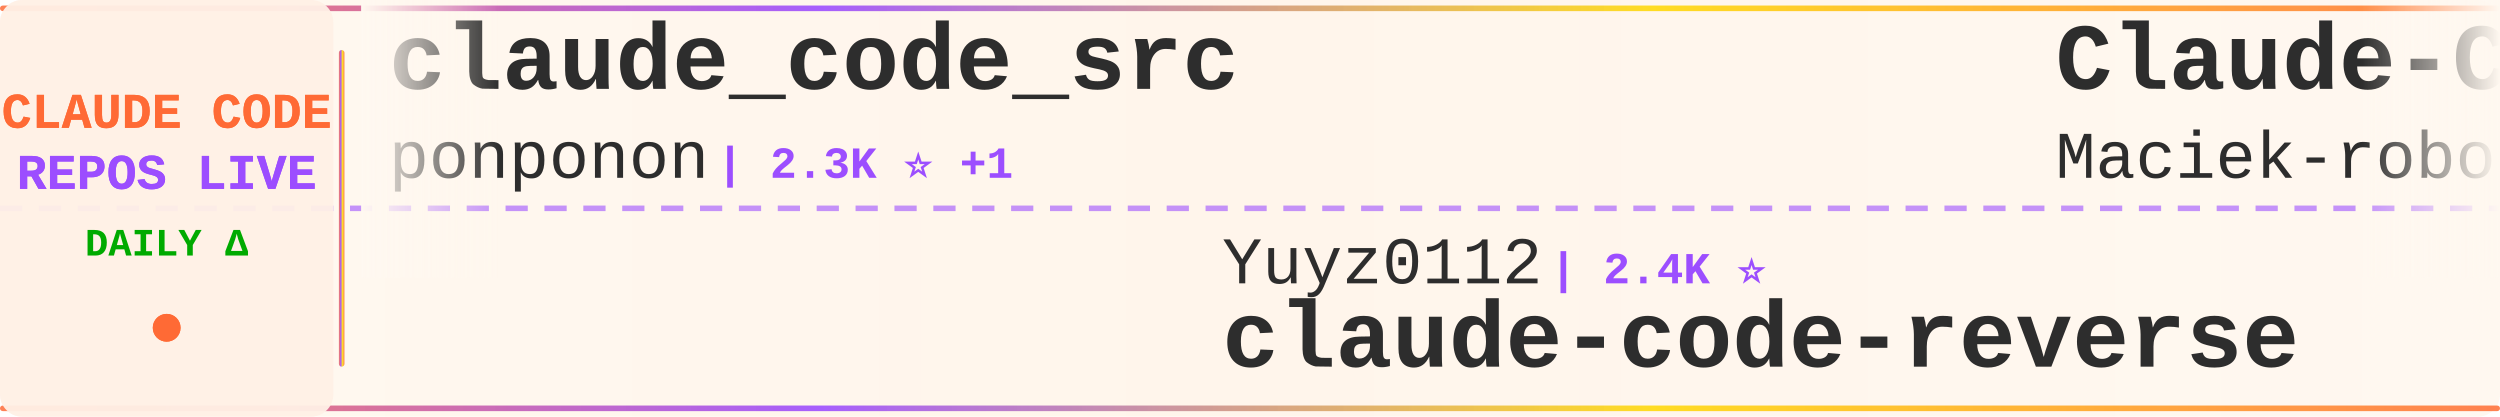
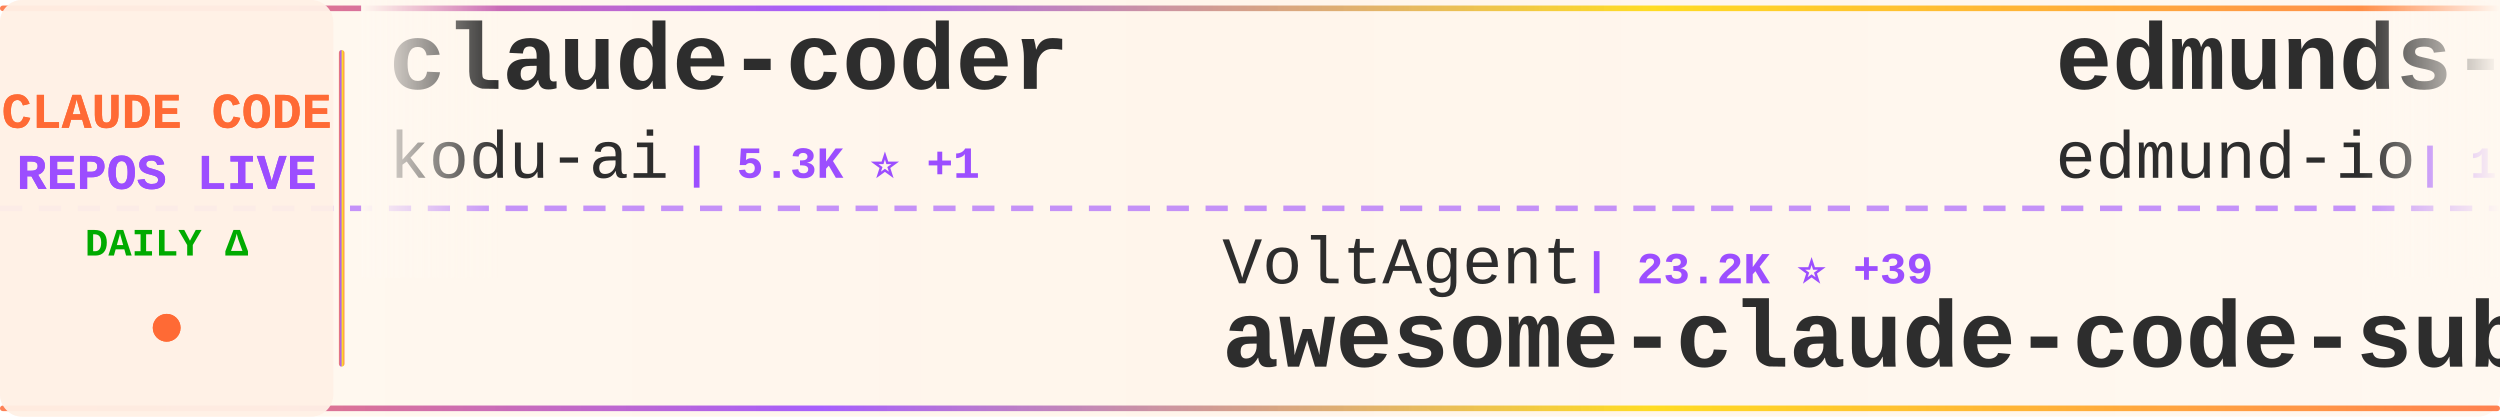
<svg xmlns="http://www.w3.org/2000/svg" width="900" height="150">
  <defs>
    <linearGradient id="tickerBg" x1="0%" y1="0%" x2="100%" y2="0%">
      <stop offset="0%" style="stop-color:#fff8f0;stop-opacity:0.98" />
      <stop offset="50%" style="stop-color:#fff5eb;stop-opacity:1" />
      <stop offset="100%" style="stop-color:#fff8f0;stop-opacity:0.98" />
    </linearGradient>
    <linearGradient id="borderGrad" x1="0%" y1="0%" x2="100%" y2="0%">
      <stop offset="0%" style="stop-color:#FF6B35;stop-opacity:0.85">
        <animate attributeName="stop-opacity" values="0.85;1;0.85" dur="2s" repeatCount="indefinite" />
      </stop>
      <stop offset="33%" style="stop-color:#9C4EFF;stop-opacity:0.9">
        <animate attributeName="stop-opacity" values="0.9;1;0.9" dur="2.2s" repeatCount="indefinite" />
      </stop>
      <stop offset="66%" style="stop-color:#FFD700;stop-opacity:0.85">
        <animate attributeName="stop-opacity" values="0.85;1;0.85" dur="1.8s" repeatCount="indefinite" />
      </stop>
      <stop offset="100%" style="stop-color:#FF6B35;stop-opacity:0.85">
        <animate attributeName="stop-opacity" values="0.85;1;0.85" dur="2s" repeatCount="indefinite" />
      </stop>
    </linearGradient>
    <filter id="textGlow">
      <feGaussianBlur stdDeviation="0.15" result="coloredBlur" />
      <feMerge>
        <feMergeNode in="coloredBlur" />
        <feMergeNode in="SourceGraphic" />
      </feMerge>
    </filter>
    <filter id="metricGlow">
      <feGaussianBlur stdDeviation="0.2" result="coloredBlur" />
      <feMerge>
        <feMergeNode in="coloredBlur" />
        <feMergeNode in="SourceGraphic" />
      </feMerge>
    </filter>
    <linearGradient id="leftFade" x1="0%" y1="0%" x2="100%" y2="0%">
      <stop offset="0%" style="stop-color:#fff8f0;stop-opacity:1" />
      <stop offset="100%" style="stop-color:#fff8f0;stop-opacity:0" />
    </linearGradient>
    <linearGradient id="rightFade" x1="0%" y1="0%" x2="100%" y2="0%">
      <stop offset="0%" style="stop-color:#fff8f0;stop-opacity:0" />
      <stop offset="100%" style="stop-color:#fff8f0;stop-opacity:1" />
    </linearGradient>
  </defs>
  <rect width="900" height="150" fill="url(#tickerBg)" rx="8" />
  <rect x="0" y="2" width="900" height="2" fill="url(#borderGrad)" rx="1" />
  <rect x="0" y="146" width="900" height="2" fill="url(#borderGrad)" rx="1" />
  <line x1="0" y1="75" x2="900" y2="75" stroke="#9C4EFF" stroke-width="2" stroke-dasharray="8 6" opacity="0.6" />
  <rect x="0" y="0" width="120" height="150" fill="#fff0e6" opacity="0.95" rx="8" />
  <text x="60" y="46" font-family="'Courier New', monospace" font-size="18" font-weight="bold" fill="#FF6B35" text-anchor="middle" filter="url(#textGlow)">
    CLAUDE CODE
  </text>
  <text x="60" y="68" font-family="'Courier New', monospace" font-size="18" font-weight="bold" fill="#9C4EFF" text-anchor="middle" filter="url(#textGlow)">
    REPOS LIVE
  </text>
  <text x="60" y="92" font-family="'Courier New', monospace" font-size="14" font-weight="bold" fill="#00aa00" text-anchor="middle">
    DAILY Δ
  </text>
  <circle cx="60" cy="118" r="5" fill="#FF6B35" filter="url(#metricGlow)">
    <animate attributeName="r" values="4;6;4" dur="1.5s" repeatCount="indefinite" />
    <animate attributeName="opacity" values="0.6;1;0.6" dur="1.5s" repeatCount="indefinite" />
  </circle>
  <rect x="122" y="18" width="2" height="114" fill="url(#borderGrad)" rx="1" />
  <clipPath id="tickerClip">
    <rect x="130" y="0" width="770" height="150" />
  </clipPath>
  <g clip-path="url(#tickerClip)">
    <g id="tickerItems">
      <animateTransform attributeName="transform" attributeType="XML" type="translate" from="0 0" to="-3000 0" dur="54s" repeatCount="indefinite" />
      <g transform="translate(0, 0)">
-         <text x="140" y="32" font-family="'Courier New', monospace" font-size="34" font-weight="bold" fill="#2d2d2d">claude_code_src</text>
-         <text x="140" y="64" font-family="'Courier New', monospace" font-size="24" font-weight="normal" fill="#2d2d2d" opacity="1.0">ponponon</text>
-         <text x="258" y="64" font-family="'Courier New', monospace" font-size="16" font-weight="bold" fill="#9C4EFF"> | 2.3K ⭐ +1</text>
+         <text x="140" y="32" font-family="'Courier New', monospace" font-size="34" font-weight="bold" fill="#2d2d2d">claude-coder</text>
+         <text x="140" y="64" font-family="'Courier New', monospace" font-size="24" font-weight="normal" fill="#2d2d2d" opacity="1.0">kodu-ai</text>
+         <text x="246" y="64" font-family="'Courier New', monospace" font-size="16" font-weight="bold" fill="#9C4EFF"> | 5.3K ⭐ +1</text>
      </g>
      <g transform="translate(300, 0)">
-         <text x="140" y="102" font-family="'Courier New', monospace" font-size="24" font-weight="normal" fill="#2d2d2d" opacity="1.0">Yuyz0112</text>
-         <text x="258" y="102" font-family="'Courier New', monospace" font-size="16" font-weight="bold" fill="#9C4EFF"> | 2.4K ⭐</text>
-         <text x="140" y="132" font-family="'Courier New', monospace" font-size="34" font-weight="bold" fill="#2d2d2d">claude-code-reverse</text>
+         <text x="140" y="102" font-family="'Courier New', monospace" font-size="24" font-weight="normal" fill="#2d2d2d" opacity="1.0">VoltAgent</text>
+         <text x="270" y="102" font-family="'Courier New', monospace" font-size="16" font-weight="bold" fill="#9C4EFF"> | 23.2K ⭐ +39</text>
+         <text x="140" y="132" font-family="'Courier New', monospace" font-size="34" font-weight="bold" fill="#2d2d2d">awesome-claude-code-suba...</text>
      </g>
      <g transform="translate(600, 0)">
-         <text x="140" y="32" font-family="'Courier New', monospace" font-size="34" font-weight="bold" fill="#2d2d2d">Claude-Code-Usage-Monito...</text>
-         <text x="140" y="64" font-family="'Courier New', monospace" font-size="24" font-weight="normal" fill="#2d2d2d" opacity="1.0">Maciek-roboblog</text>
-         <text x="342" y="64" font-family="'Courier New', monospace" font-size="16" font-weight="bold" fill="#9C4EFF"> | 8.4K ⭐ +11</text>
+         <text x="140" y="32" font-family="'Courier New', monospace" font-size="34" font-weight="bold" fill="#2d2d2d">edmunds-claude-code</text>
+         <text x="140" y="64" font-family="'Courier New', monospace" font-size="24" font-weight="normal" fill="#2d2d2d" opacity="1.0">edmund-io</text>
+         <text x="270" y="64" font-family="'Courier New', monospace" font-size="16" font-weight="bold" fill="#9C4EFF"> | 1.5K ⭐ +1</text>
      </g>
      <g transform="translate(900, 0)">
-         <text x="140" y="102" font-family="'Courier New', monospace" font-size="24" font-weight="normal" fill="#2d2d2d" opacity="1.0">fazxes</text>
-         <text x="234" y="102" font-family="'Courier New', monospace" font-size="16" font-weight="bold" fill="#9C4EFF"> | 225 ⭐</text>
-         <text x="140" y="132" font-family="'Courier New', monospace" font-size="34" font-weight="bold" fill="#2d2d2d">Claude-code</text>
+         <text x="140" y="102" font-family="'Courier New', monospace" font-size="24" font-weight="normal" fill="#2d2d2d" opacity="1.0">andrew-kramer-inno</text>
+         <text x="378" y="102" font-family="'Courier New', monospace" font-size="16" font-weight="bold" fill="#9C4EFF"> | 594 ⭐</text>
+         <text x="140" y="132" font-family="'Courier New', monospace" font-size="34" font-weight="bold" fill="#2d2d2d">claude-code-source-build</text>
      </g>
      <g transform="translate(1200, 0)">
-         <text x="140" y="32" font-family="'Courier New', monospace" font-size="34" font-weight="bold" fill="#2d2d2d">claude-code-action</text>
-         <text x="140" y="64" font-family="'Courier New', monospace" font-size="24" font-weight="normal" fill="#2d2d2d" opacity="1.0">anthropics</text>
-         <text x="282" y="64" font-family="'Courier New', monospace" font-size="16" font-weight="bold" fill="#9C4EFF"> | 8.3K ⭐ +6</text>
+         <text x="140" y="32" font-family="'Courier New', monospace" font-size="34" font-weight="bold" fill="#2d2d2d">claude-code-from-source</text>
+         <text x="140" y="64" font-family="'Courier New', monospace" font-size="24" font-weight="normal" fill="#2d2d2d" opacity="1.0">alejandrobalderas</text>
+         <text x="366" y="64" font-family="'Courier New', monospace" font-size="16" font-weight="bold" fill="#9C4EFF"> | 2.7K ⭐ +4</text>
      </g>
      <g transform="translate(1500, 0)">
-         <text x="140" y="102" font-family="'Courier New', monospace" font-size="24" font-weight="normal" fill="#2d2d2d" opacity="1.0">affaan-m</text>
-         <text x="258" y="102" font-family="'Courier New', monospace" font-size="16" font-weight="bold" fill="#9C4EFF"> | 228.7K ⭐ +377</text>
-         <text x="140" y="132" font-family="'Courier New', monospace" font-size="34" font-weight="bold" fill="#2d2d2d">ECC</text>
+         <text x="140" y="102" font-family="'Courier New', monospace" font-size="24" font-weight="normal" fill="#2d2d2d" opacity="1.0">carlvellotti</text>
+         <text x="306" y="102" font-family="'Courier New', monospace" font-size="16" font-weight="bold" fill="#9C4EFF"> | 2.1K ⭐</text>
+         <text x="140" y="132" font-family="'Courier New', monospace" font-size="34" font-weight="bold" fill="#2d2d2d">claude-code-pm-course</text>
      </g>
      <g transform="translate(1800, 0)">
-         <text x="140" y="32" font-family="'Courier New', monospace" font-size="34" font-weight="bold" fill="#2d2d2d">pi-vs-claude-code</text>
-         <text x="140" y="64" font-family="'Courier New', monospace" font-size="24" font-weight="normal" fill="#2d2d2d" opacity="1.0">disler</text>
-         <text x="234" y="64" font-family="'Courier New', monospace" font-size="16" font-weight="bold" fill="#9C4EFF"> | 1.5K ⭐ +2</text>
+         <text x="140" y="32" font-family="'Courier New', monospace" font-size="34" font-weight="bold" fill="#2d2d2d">claude-code-templates</text>
+         <text x="140" y="64" font-family="'Courier New', monospace" font-size="24" font-weight="normal" fill="#2d2d2d" opacity="1.0">davila7</text>
+         <text x="246" y="64" font-family="'Courier New', monospace" font-size="16" font-weight="bold" fill="#9C4EFF"> | 29.1K ⭐ +267</text>
      </g>
      <g transform="translate(2100, 0)">
-         <text x="140" y="102" font-family="'Courier New', monospace" font-size="24" font-weight="normal" fill="#2d2d2d" opacity="1.0">luyao618</text>
-         <text x="258" y="102" font-family="'Courier New', monospace" font-size="16" font-weight="bold" fill="#9C4EFF"> | 1.6K ⭐ +1</text>
-         <text x="140" y="132" font-family="'Courier New', monospace" font-size="34" font-weight="bold" fill="#2d2d2d">Claude-Code-Source-Study</text>
+         <text x="140" y="102" font-family="'Courier New', monospace" font-size="24" font-weight="normal" fill="#2d2d2d" opacity="1.0">disler</text>
+         <text x="234" y="102" font-family="'Courier New', monospace" font-size="16" font-weight="bold" fill="#9C4EFF"> | 1.5K ⭐ +2</text>
+         <text x="140" y="132" font-family="'Courier New', monospace" font-size="34" font-weight="bold" fill="#2d2d2d">pi-vs-claude-code</text>
      </g>
      <g transform="translate(2400, 0)">
        <text x="140" y="32" font-family="'Courier New', monospace" font-size="34" font-weight="bold" fill="#2d2d2d">claude-code</text>
-         <text x="140" y="64" font-family="'Courier New', monospace" font-size="24" font-weight="normal" fill="#2d2d2d" opacity="1.0">RishabhK103</text>
-         <text x="294" y="64" font-family="'Courier New', monospace" font-size="16" font-weight="bold" fill="#9C4EFF"> | 101 ⭐</text>
+         <text x="140" y="64" font-family="'Courier New', monospace" font-size="24" font-weight="normal" fill="#2d2d2d" opacity="1.0">Tinkeringg-Lab</text>
+         <text x="330" y="64" font-family="'Courier New', monospace" font-size="16" font-weight="bold" fill="#9C4EFF"> | 212 ⭐ +1</text>
      </g>
      <g transform="translate(2700, 0)">
-         <text x="140" y="102" font-family="'Courier New', monospace" font-size="24" font-weight="normal" fill="#2d2d2d" opacity="1.0">centminmod</text>
-         <text x="282" y="102" font-family="'Courier New', monospace" font-size="16" font-weight="bold" fill="#9C4EFF"> | 2.5K ⭐ +4</text>
-         <text x="140" y="132" font-family="'Courier New', monospace" font-size="34" font-weight="bold" fill="#2d2d2d">my-claude-code-setup</text>
+         <text x="140" y="102" font-family="'Courier New', monospace" font-size="24" font-weight="normal" fill="#2d2d2d" opacity="1.0">nicedreamzapp</text>
+         <text x="318" y="102" font-family="'Courier New', monospace" font-size="16" font-weight="bold" fill="#9C4EFF"> | 2.9K ⭐ +2</text>
+         <text x="140" y="132" font-family="'Courier New', monospace" font-size="34" font-weight="bold" fill="#2d2d2d">claude-code-local</text>
      </g>
      <g transform="translate(3000, 0)">
-         <text x="140" y="32" font-family="'Courier New', monospace" font-size="34" font-weight="bold" fill="#2d2d2d">claude_code_src</text>
-         <text x="140" y="64" font-family="'Courier New', monospace" font-size="24" font-weight="normal" fill="#2d2d2d" opacity="1.0">ponponon</text>
-         <text x="258" y="64" font-family="'Courier New', monospace" font-size="16" font-weight="bold" fill="#9C4EFF"> | 2.3K ⭐ +1</text>
+         <text x="140" y="32" font-family="'Courier New', monospace" font-size="34" font-weight="bold" fill="#2d2d2d">claude-coder</text>
+         <text x="140" y="64" font-family="'Courier New', monospace" font-size="24" font-weight="normal" fill="#2d2d2d" opacity="1.0">kodu-ai</text>
+         <text x="246" y="64" font-family="'Courier New', monospace" font-size="16" font-weight="bold" fill="#9C4EFF"> | 5.3K ⭐ +1</text>
      </g>
      <g transform="translate(3300, 0)">
-         <text x="140" y="102" font-family="'Courier New', monospace" font-size="24" font-weight="normal" fill="#2d2d2d" opacity="1.0">Yuyz0112</text>
-         <text x="258" y="102" font-family="'Courier New', monospace" font-size="16" font-weight="bold" fill="#9C4EFF"> | 2.4K ⭐</text>
-         <text x="140" y="132" font-family="'Courier New', monospace" font-size="34" font-weight="bold" fill="#2d2d2d">claude-code-reverse</text>
+         <text x="140" y="102" font-family="'Courier New', monospace" font-size="24" font-weight="normal" fill="#2d2d2d" opacity="1.0">VoltAgent</text>
+         <text x="270" y="102" font-family="'Courier New', monospace" font-size="16" font-weight="bold" fill="#9C4EFF"> | 23.2K ⭐ +39</text>
+         <text x="140" y="132" font-family="'Courier New', monospace" font-size="34" font-weight="bold" fill="#2d2d2d">awesome-claude-code-suba...</text>
      </g>
      <g transform="translate(3600, 0)">
-         <text x="140" y="32" font-family="'Courier New', monospace" font-size="34" font-weight="bold" fill="#2d2d2d">Claude-Code-Usage-Monito...</text>
-         <text x="140" y="64" font-family="'Courier New', monospace" font-size="24" font-weight="normal" fill="#2d2d2d" opacity="1.0">Maciek-roboblog</text>
-         <text x="342" y="64" font-family="'Courier New', monospace" font-size="16" font-weight="bold" fill="#9C4EFF"> | 8.4K ⭐ +11</text>
+         <text x="140" y="32" font-family="'Courier New', monospace" font-size="34" font-weight="bold" fill="#2d2d2d">edmunds-claude-code</text>
+         <text x="140" y="64" font-family="'Courier New', monospace" font-size="24" font-weight="normal" fill="#2d2d2d" opacity="1.0">edmund-io</text>
+         <text x="270" y="64" font-family="'Courier New', monospace" font-size="16" font-weight="bold" fill="#9C4EFF"> | 1.5K ⭐ +1</text>
      </g>
      <g transform="translate(3900, 0)">
-         <text x="140" y="102" font-family="'Courier New', monospace" font-size="24" font-weight="normal" fill="#2d2d2d" opacity="1.0">fazxes</text>
-         <text x="234" y="102" font-family="'Courier New', monospace" font-size="16" font-weight="bold" fill="#9C4EFF"> | 225 ⭐</text>
-         <text x="140" y="132" font-family="'Courier New', monospace" font-size="34" font-weight="bold" fill="#2d2d2d">Claude-code</text>
+         <text x="140" y="102" font-family="'Courier New', monospace" font-size="24" font-weight="normal" fill="#2d2d2d" opacity="1.0">andrew-kramer-inno</text>
+         <text x="378" y="102" font-family="'Courier New', monospace" font-size="16" font-weight="bold" fill="#9C4EFF"> | 594 ⭐</text>
+         <text x="140" y="132" font-family="'Courier New', monospace" font-size="34" font-weight="bold" fill="#2d2d2d">claude-code-source-build</text>
      </g>
    </g>
  </g>
  <rect x="130" y="0" width="50" height="100" fill="url(#leftFade)" />
  <rect x="850" y="0" width="50" height="100" fill="url(#rightFade)" />
</svg>
